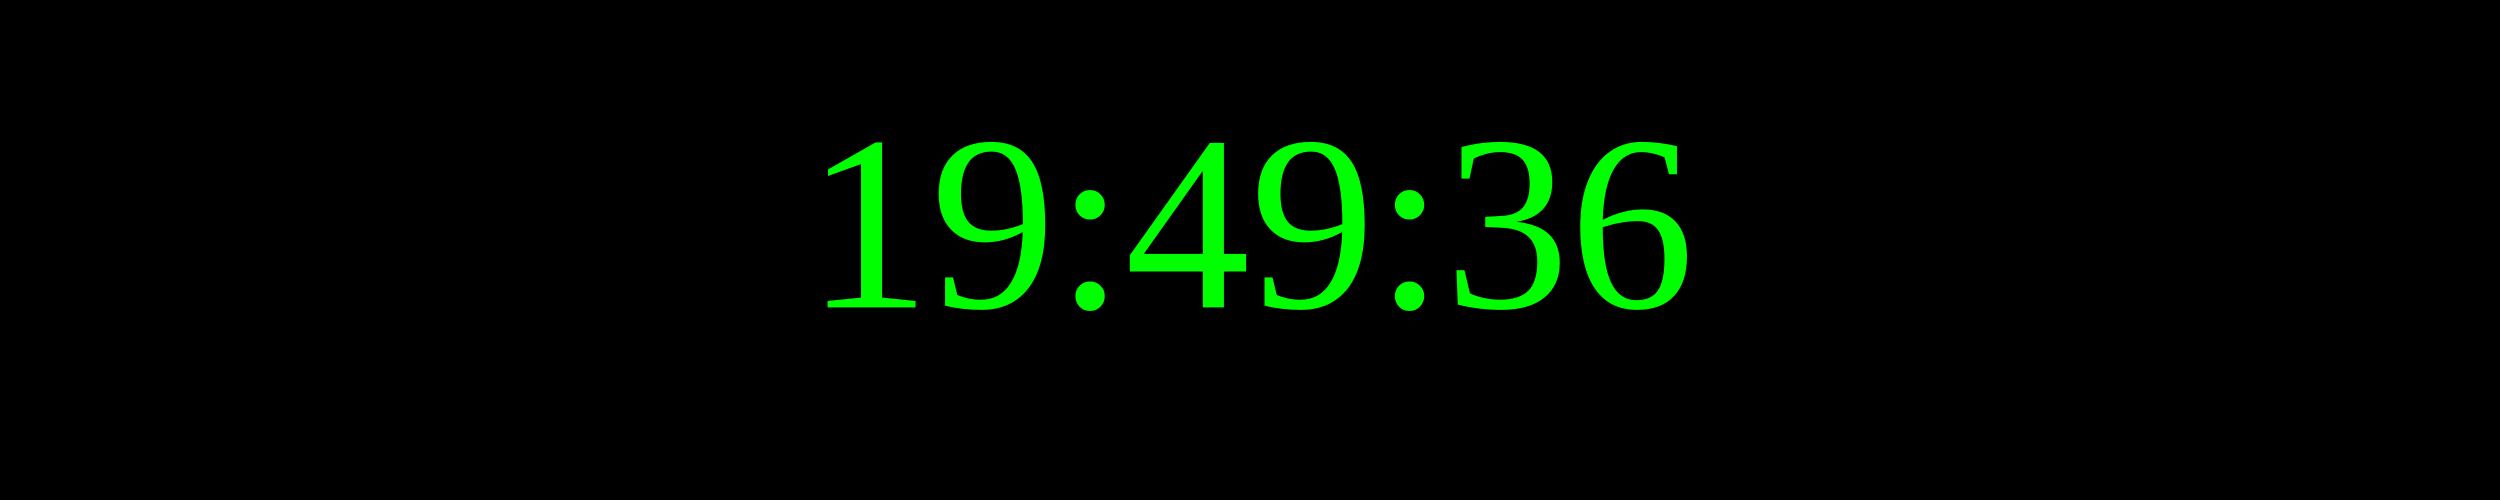
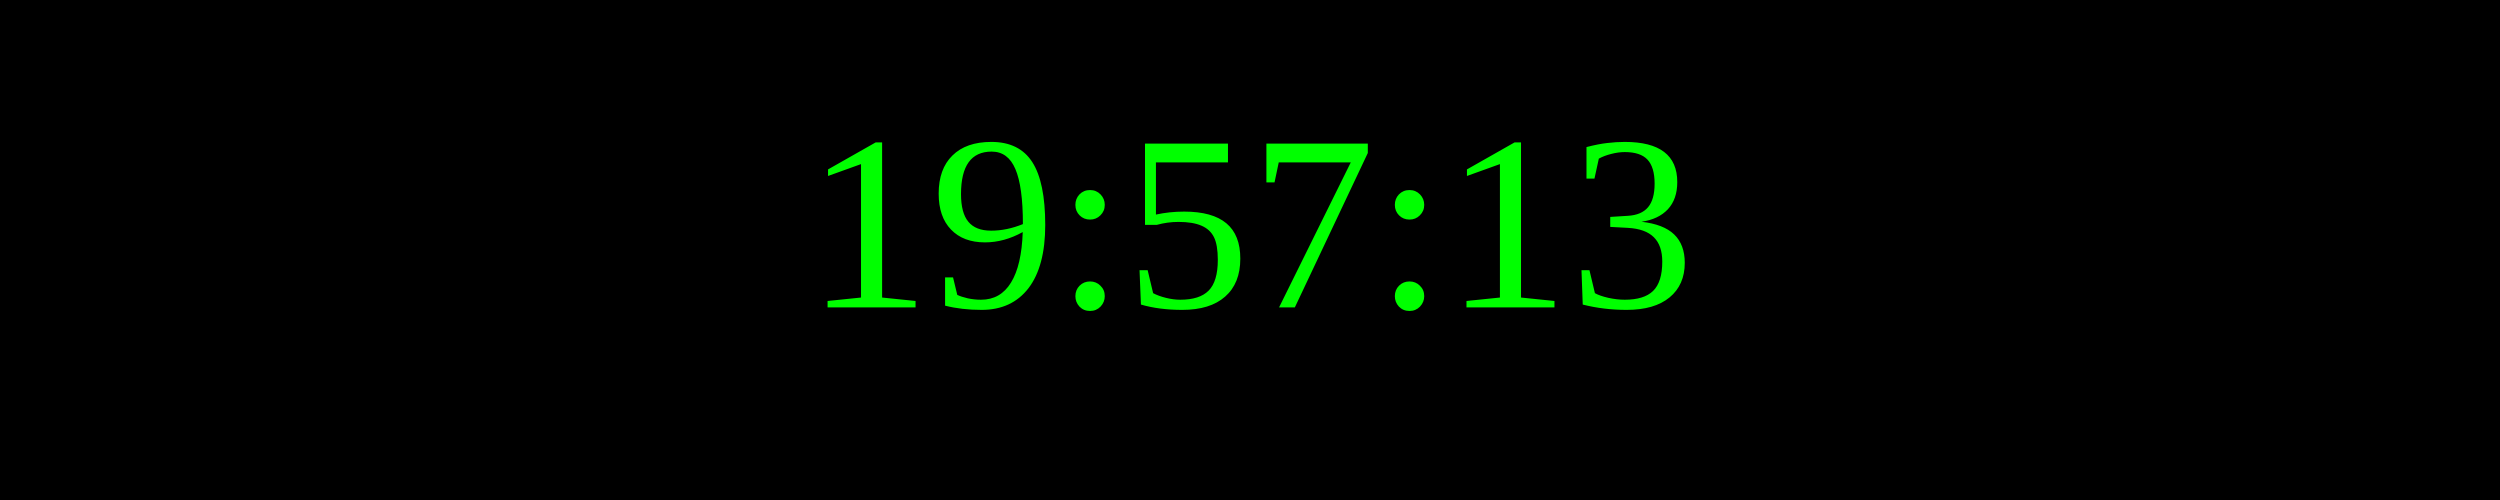
<svg xmlns="http://www.w3.org/2000/svg" width="250" height="50">
  <rect width="100%" height="100%" fill="black" />
  <text x="50%" y="50%" font-size="25" fill="lime" text-anchor="middle" dominant-baseline="middle">
- 19:49:36
+ 19:57:13
</text>
</svg>
